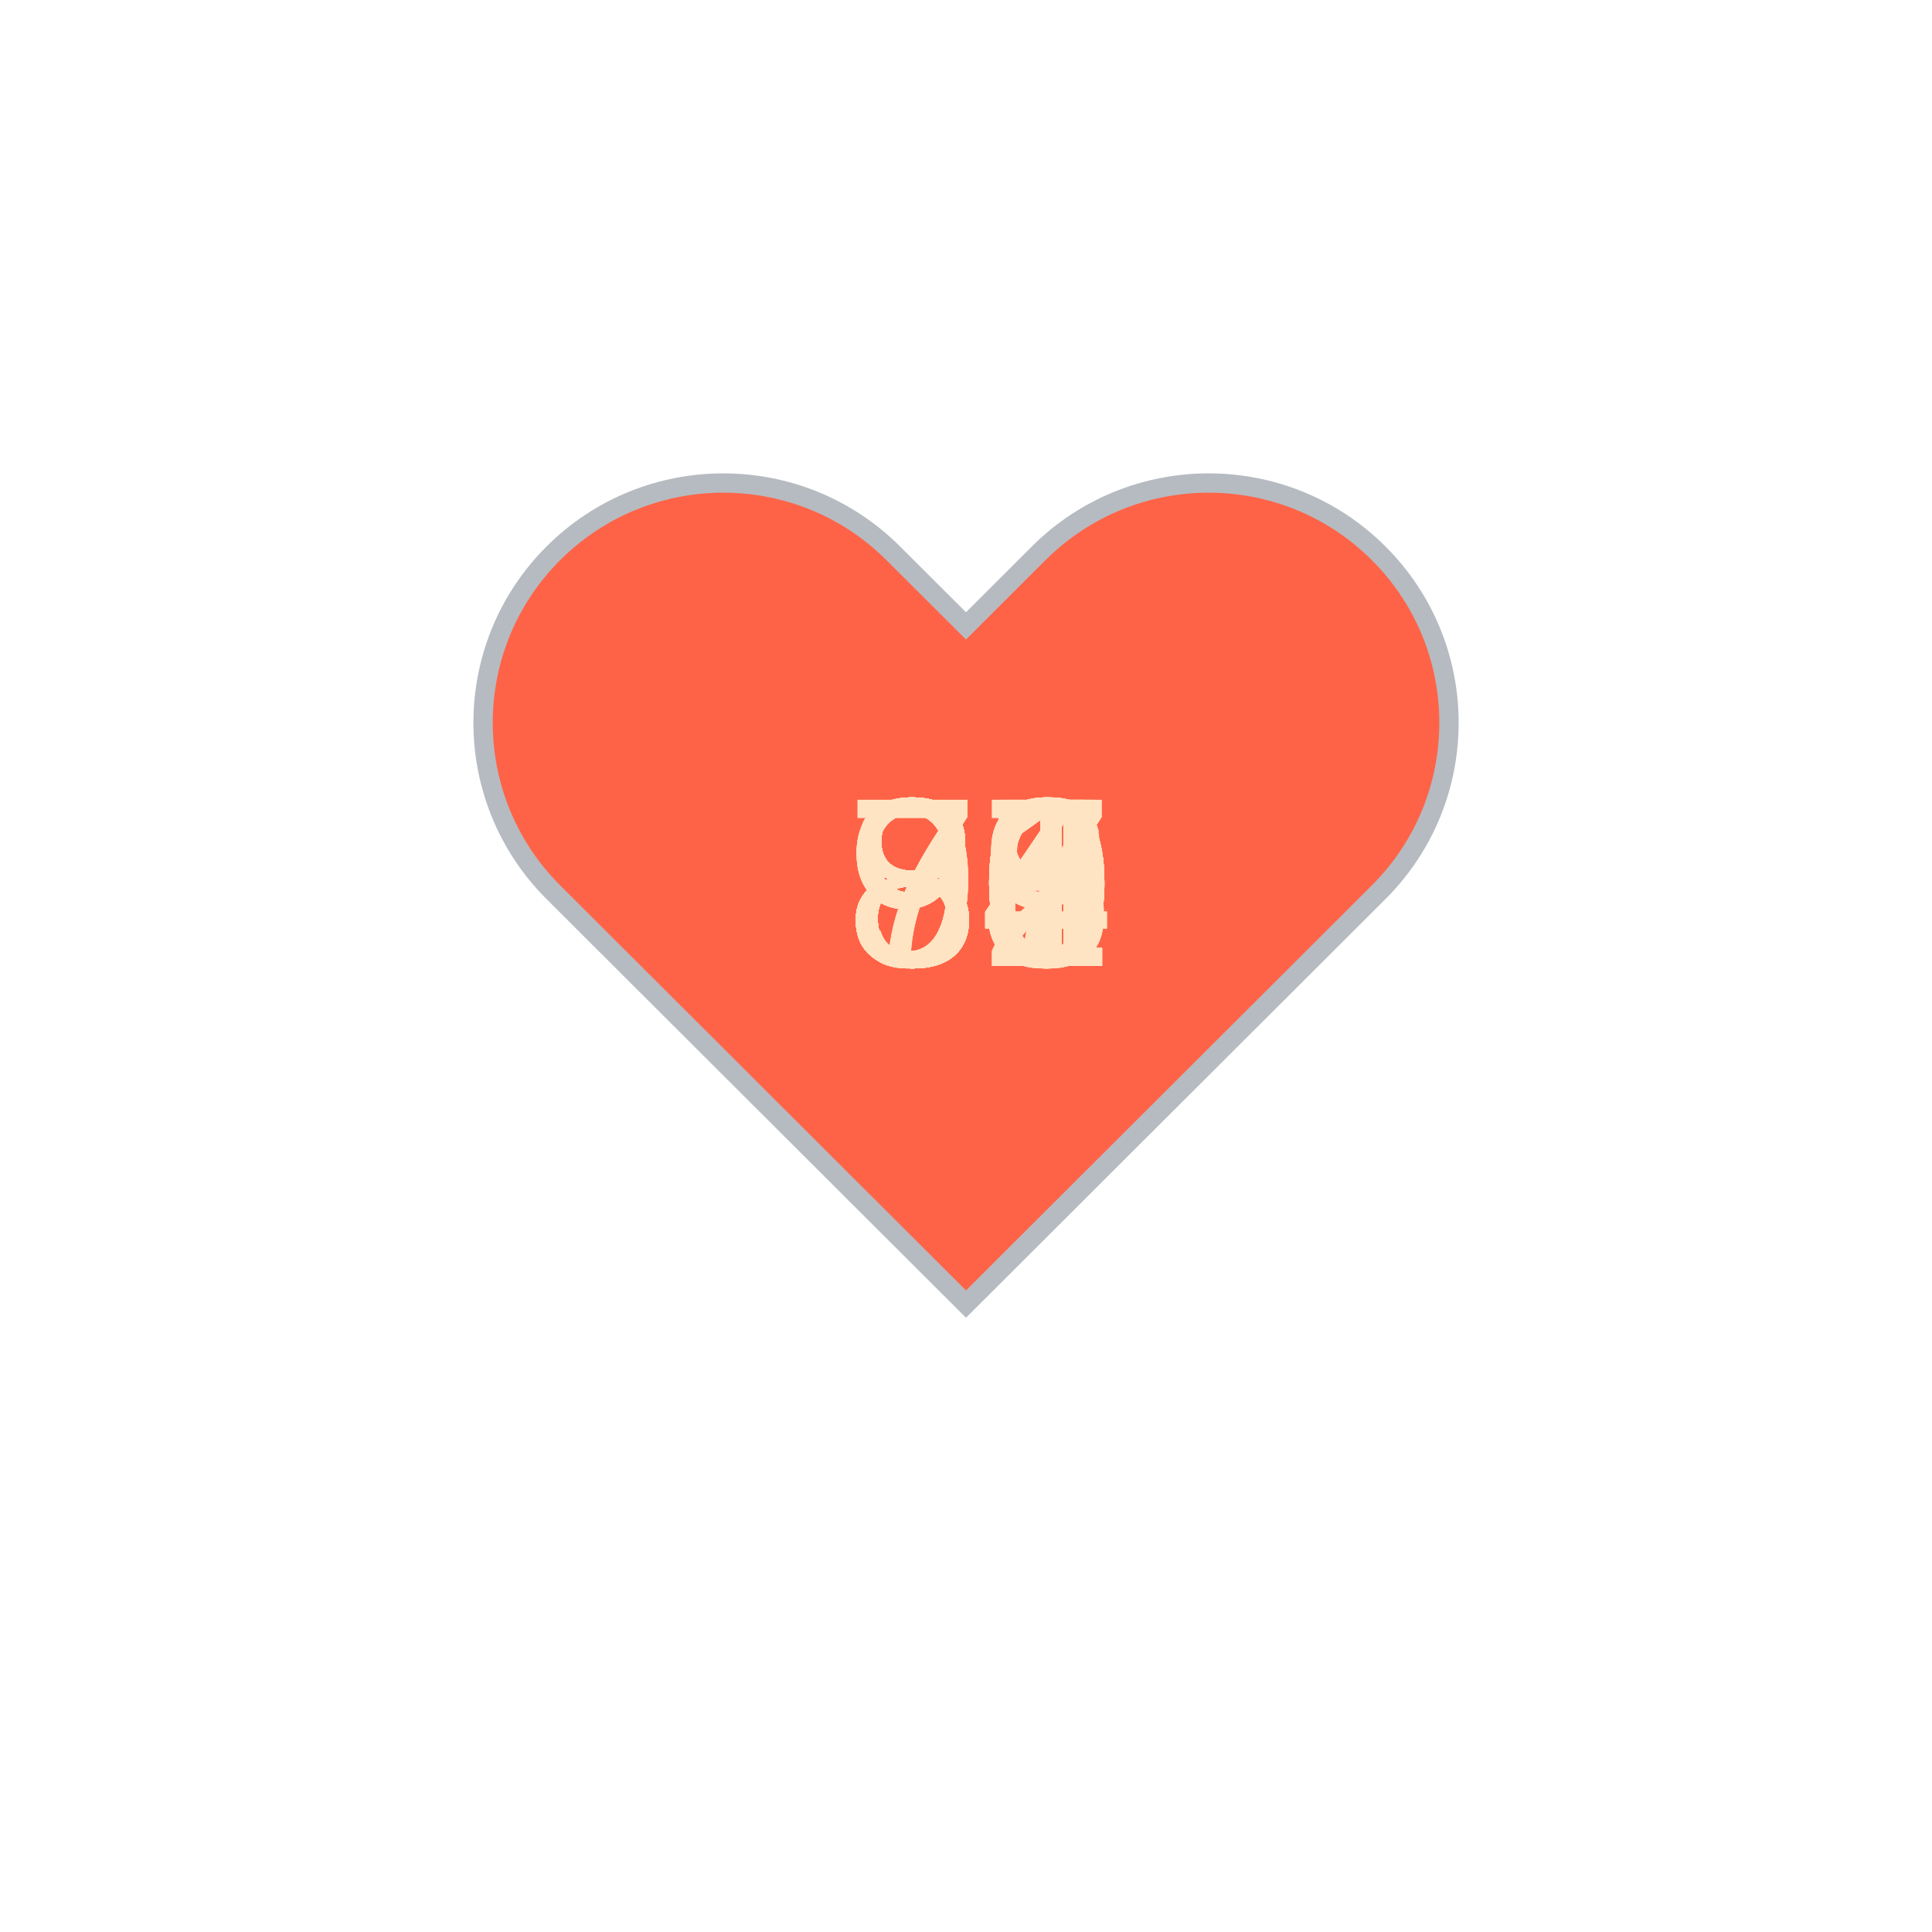
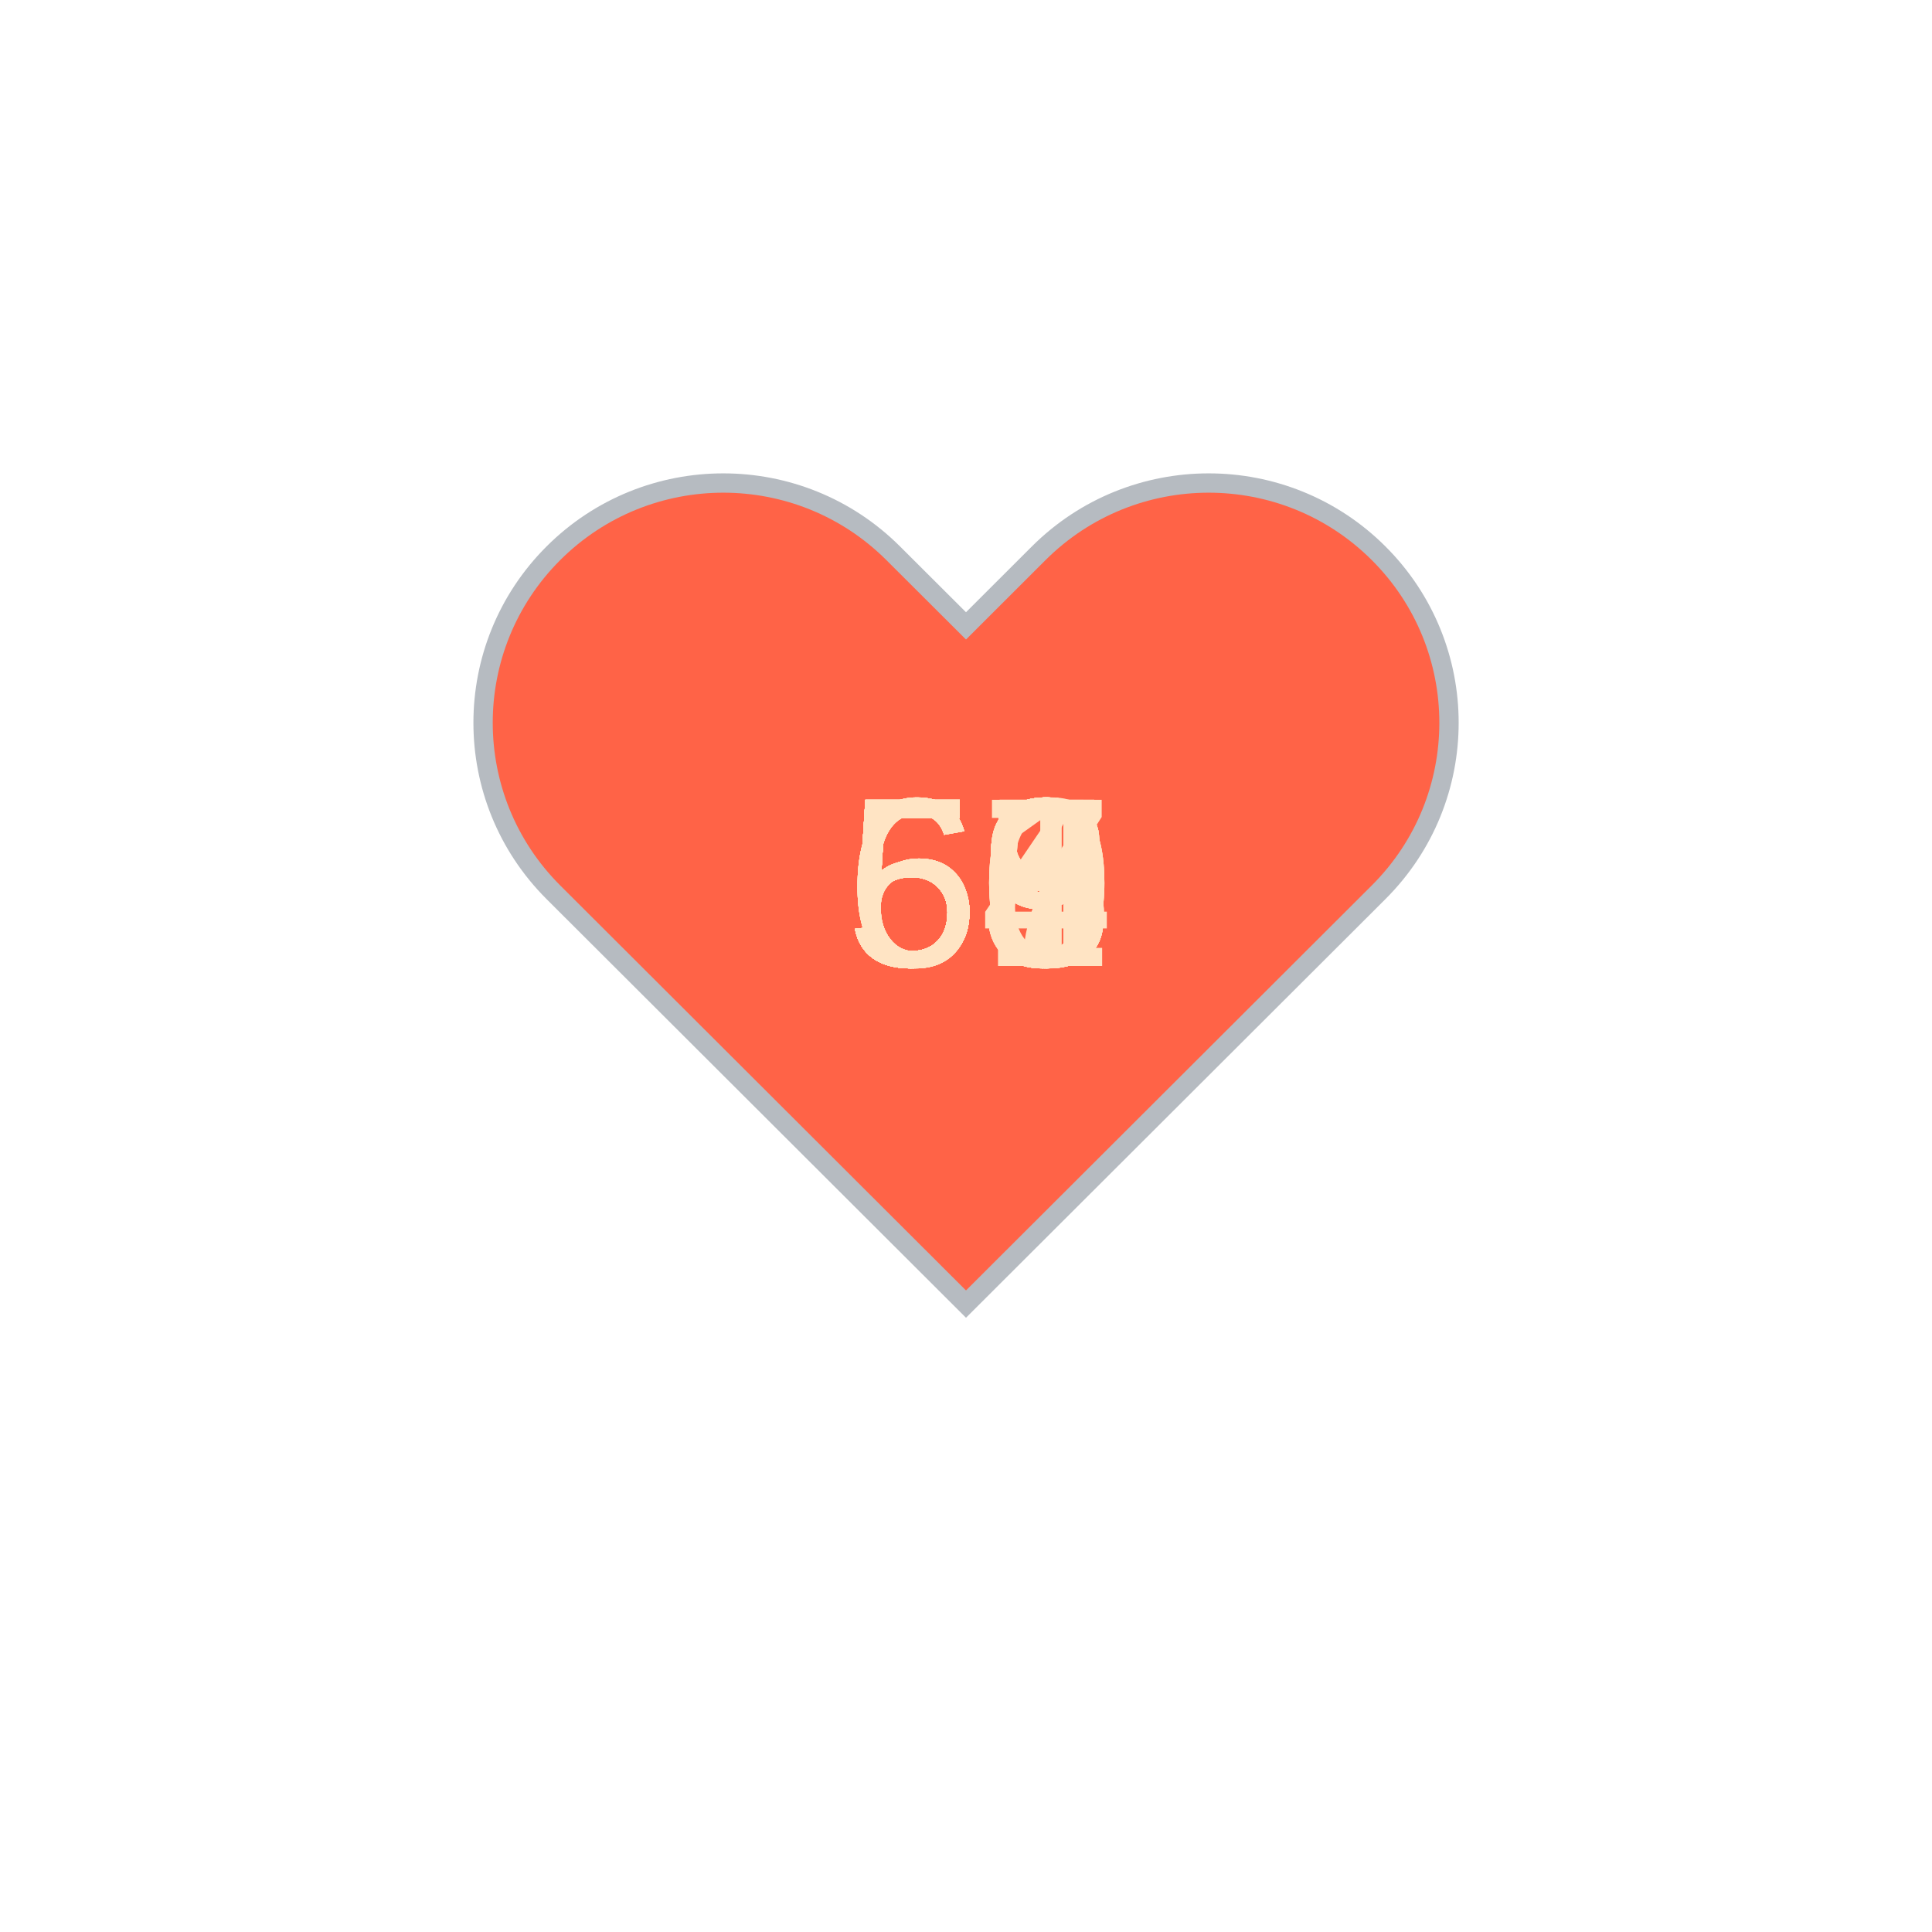
<svg xmlns="http://www.w3.org/2000/svg" baseProfile="full" height="150" version="1.1" viewBox="0,0,200,200" width="150">
  <defs />
  <g transform="translate(100 100)">
    <path d="M92.71,7.27L92.71,7.27c-9.71-9.69-25.46-9.69-35.18,0L50,14.79l-7.54-7.52C32.75-2.42,17-2.42,7.29,7.27v0 c-9.71,9.69-9.71,25.41,0,35.1L50,85l42.71-42.63C102.43,32.68,102.43,16.96,92.71,7.27z" fill="tomato" stroke="#B6BBC1" stroke-width="2" transform="translate(-50 -50)" />
    <animateTransform additive="sum" attributeName="transform" dur="1.2s" repeatCount="indefinite" type="scale" values="1; 1.5; 1.25; 1.5; 1.5; 1;" />
-     <text fill="bisque" style="font-size:25px; font-family:Arial" transform="translate(-12.5 0)">80<animate attributeName="visibility" dur="36.0s" keyTimes="0;0.03;0.07;0.1;0.13;0.17;0.2;0.23;0.27;0.3;0.33;0.37;0.4;0.43;0.47;0.5;0.53;0.57;0.6;0.63;0.67;0.7;0.73;0.77;0.8;0.83;0.87;0.9;0.93;0.97;1.0" repeatCount="indefinite" values="visible;hidden;hidden;hidden;hidden;hidden;hidden;hidden;hidden;hidden;hidden;hidden;hidden;hidden;hidden;hidden;hidden;hidden;hidden;hidden;hidden;hidden;hidden;hidden;hidden;hidden;hidden;hidden;hidden;hidden;hidden" />
+     <text fill="bisque" style="font-size:25px; font-family:Arial" transform="translate(-12.5 0)">58<animate attributeName="visibility" dur="36.0s" keyTimes="0;0.03;0.07;0.1;0.13;0.17;0.2;0.23;0.27;0.3;0.33;0.37;0.4;0.43;0.47;0.5;0.53;0.57;0.6;0.63;0.67;0.7;0.73;0.77;0.8;0.83;0.87;0.9;0.93;0.97;1.0" repeatCount="indefinite" values="visible;hidden;hidden;hidden;hidden;hidden;hidden;hidden;hidden;hidden;hidden;hidden;hidden;hidden;hidden;hidden;hidden;hidden;hidden;hidden;hidden;hidden;hidden;hidden;hidden;hidden;hidden;hidden;hidden;hidden;hidden" />
    </text>
-     <text fill="bisque" style="font-size:25px; font-family:Arial" transform="translate(-12.5 0)">86<animate attributeName="visibility" dur="36.0s" keyTimes="0;0.03;0.07;0.1;0.13;0.17;0.2;0.23;0.27;0.3;0.33;0.37;0.4;0.43;0.47;0.5;0.53;0.57;0.6;0.63;0.67;0.7;0.73;0.77;0.8;0.83;0.87;0.9;0.93;0.97;1.0" repeatCount="indefinite" values="hidden;visible;hidden;hidden;hidden;hidden;hidden;hidden;hidden;hidden;hidden;hidden;hidden;hidden;hidden;hidden;hidden;hidden;hidden;hidden;hidden;hidden;hidden;hidden;hidden;hidden;hidden;hidden;hidden;hidden;hidden" />
+     <text fill="bisque" style="font-size:25px; font-family:Arial" transform="translate(-12.5 0)">59<animate attributeName="visibility" dur="36.0s" keyTimes="0;0.03;0.07;0.1;0.13;0.17;0.2;0.23;0.27;0.3;0.33;0.37;0.4;0.43;0.47;0.5;0.53;0.57;0.6;0.63;0.67;0.7;0.73;0.77;0.8;0.83;0.87;0.9;0.93;0.97;1.0" repeatCount="indefinite" values="hidden;visible;hidden;hidden;hidden;hidden;hidden;hidden;hidden;hidden;hidden;hidden;hidden;hidden;hidden;hidden;hidden;hidden;hidden;hidden;hidden;hidden;hidden;hidden;hidden;hidden;hidden;hidden;hidden;hidden;hidden" />
    </text>
-     <text fill="bisque" style="font-size:25px; font-family:Arial" transform="translate(-12.5 0)">84<animate attributeName="visibility" dur="36.0s" keyTimes="0;0.03;0.07;0.1;0.13;0.17;0.2;0.23;0.27;0.3;0.33;0.37;0.4;0.43;0.47;0.5;0.53;0.57;0.6;0.63;0.67;0.7;0.73;0.77;0.8;0.83;0.87;0.9;0.93;0.97;1.0" repeatCount="indefinite" values="hidden;hidden;visible;hidden;hidden;hidden;hidden;hidden;hidden;hidden;hidden;hidden;hidden;hidden;hidden;hidden;hidden;hidden;hidden;hidden;hidden;hidden;hidden;hidden;hidden;hidden;hidden;hidden;hidden;hidden;hidden" />
+     <text fill="bisque" style="font-size:25px; font-family:Arial" transform="translate(-12.5 0)">59<animate attributeName="visibility" dur="36.0s" keyTimes="0;0.03;0.07;0.1;0.13;0.17;0.2;0.23;0.27;0.3;0.33;0.37;0.4;0.43;0.47;0.5;0.53;0.57;0.6;0.63;0.67;0.7;0.73;0.77;0.8;0.83;0.87;0.9;0.93;0.97;1.0" repeatCount="indefinite" values="hidden;hidden;visible;hidden;hidden;hidden;hidden;hidden;hidden;hidden;hidden;hidden;hidden;hidden;hidden;hidden;hidden;hidden;hidden;hidden;hidden;hidden;hidden;hidden;hidden;hidden;hidden;hidden;hidden;hidden;hidden" />
    </text>
-     <text fill="bisque" style="font-size:25px; font-family:Arial" transform="translate(-12.5 0)">79<animate attributeName="visibility" dur="36.0s" keyTimes="0;0.03;0.07;0.1;0.13;0.17;0.2;0.23;0.27;0.3;0.33;0.37;0.4;0.43;0.47;0.5;0.53;0.57;0.6;0.63;0.67;0.7;0.73;0.77;0.8;0.83;0.87;0.9;0.93;0.97;1.0" repeatCount="indefinite" values="hidden;hidden;hidden;visible;hidden;hidden;hidden;hidden;hidden;hidden;hidden;hidden;hidden;hidden;hidden;hidden;hidden;hidden;hidden;hidden;hidden;hidden;hidden;hidden;hidden;hidden;hidden;hidden;hidden;hidden;hidden" />
+     <text fill="bisque" style="font-size:25px; font-family:Arial" transform="translate(-12.5 0)">60<animate attributeName="visibility" dur="36.0s" keyTimes="0;0.03;0.07;0.1;0.13;0.17;0.2;0.23;0.27;0.3;0.33;0.37;0.4;0.43;0.47;0.5;0.53;0.57;0.6;0.63;0.67;0.7;0.73;0.77;0.8;0.83;0.87;0.9;0.93;0.97;1.0" repeatCount="indefinite" values="hidden;hidden;hidden;visible;hidden;hidden;hidden;hidden;hidden;hidden;hidden;hidden;hidden;hidden;hidden;hidden;hidden;hidden;hidden;hidden;hidden;hidden;hidden;hidden;hidden;hidden;hidden;hidden;hidden;hidden;hidden" />
    </text>
-     <text fill="bisque" style="font-size:25px; font-family:Arial" transform="translate(-12.5 0)">83<animate attributeName="visibility" dur="36.0s" keyTimes="0;0.03;0.07;0.1;0.13;0.17;0.2;0.23;0.27;0.3;0.33;0.37;0.4;0.43;0.47;0.5;0.53;0.57;0.6;0.63;0.67;0.7;0.73;0.77;0.8;0.83;0.87;0.9;0.93;0.97;1.0" repeatCount="indefinite" values="hidden;hidden;hidden;hidden;visible;hidden;hidden;hidden;hidden;hidden;hidden;hidden;hidden;hidden;hidden;hidden;hidden;hidden;hidden;hidden;hidden;hidden;hidden;hidden;hidden;hidden;hidden;hidden;hidden;hidden;hidden" />
+     <text fill="bisque" style="font-size:25px; font-family:Arial" transform="translate(-12.5 0)">61<animate attributeName="visibility" dur="36.0s" keyTimes="0;0.03;0.07;0.1;0.13;0.17;0.2;0.23;0.27;0.3;0.33;0.37;0.4;0.43;0.47;0.5;0.53;0.57;0.6;0.63;0.67;0.7;0.73;0.77;0.8;0.83;0.87;0.9;0.93;0.97;1.0" repeatCount="indefinite" values="hidden;hidden;hidden;hidden;visible;hidden;hidden;hidden;hidden;hidden;hidden;hidden;hidden;hidden;hidden;hidden;hidden;hidden;hidden;hidden;hidden;hidden;hidden;hidden;hidden;hidden;hidden;hidden;hidden;hidden;hidden" />
    </text>
-     <text fill="bisque" style="font-size:25px; font-family:Arial" transform="translate(-12.5 0)">87<animate attributeName="visibility" dur="36.0s" keyTimes="0;0.03;0.07;0.1;0.13;0.17;0.2;0.23;0.27;0.3;0.33;0.37;0.4;0.43;0.47;0.5;0.53;0.57;0.6;0.63;0.67;0.7;0.73;0.77;0.8;0.83;0.87;0.9;0.93;0.97;1.0" repeatCount="indefinite" values="hidden;hidden;hidden;hidden;hidden;visible;hidden;hidden;hidden;hidden;hidden;hidden;hidden;hidden;hidden;hidden;hidden;hidden;hidden;hidden;hidden;hidden;hidden;hidden;hidden;hidden;hidden;hidden;hidden;hidden;hidden" />
+     <text fill="bisque" style="font-size:25px; font-family:Arial" transform="translate(-12.5 0)">59<animate attributeName="visibility" dur="36.0s" keyTimes="0;0.03;0.07;0.1;0.13;0.17;0.2;0.23;0.27;0.3;0.33;0.37;0.4;0.43;0.47;0.5;0.53;0.57;0.6;0.63;0.67;0.7;0.73;0.77;0.8;0.83;0.87;0.9;0.93;0.97;1.0" repeatCount="indefinite" values="hidden;hidden;hidden;hidden;hidden;visible;hidden;hidden;hidden;hidden;hidden;hidden;hidden;hidden;hidden;hidden;hidden;hidden;hidden;hidden;hidden;hidden;hidden;hidden;hidden;hidden;hidden;hidden;hidden;hidden;hidden" />
    </text>
-     <text fill="bisque" style="font-size:25px; font-family:Arial" transform="translate(-12.5 0)">83<animate attributeName="visibility" dur="36.0s" keyTimes="0;0.03;0.07;0.1;0.13;0.17;0.2;0.23;0.27;0.3;0.33;0.37;0.4;0.43;0.47;0.5;0.53;0.57;0.6;0.63;0.67;0.7;0.73;0.77;0.8;0.83;0.87;0.9;0.93;0.97;1.0" repeatCount="indefinite" values="hidden;hidden;hidden;hidden;hidden;hidden;visible;hidden;hidden;hidden;hidden;hidden;hidden;hidden;hidden;hidden;hidden;hidden;hidden;hidden;hidden;hidden;hidden;hidden;hidden;hidden;hidden;hidden;hidden;hidden;hidden" />
+     <text fill="bisque" style="font-size:25px; font-family:Arial" transform="translate(-12.5 0)">63<animate attributeName="visibility" dur="36.0s" keyTimes="0;0.03;0.07;0.1;0.13;0.17;0.2;0.23;0.27;0.3;0.33;0.37;0.4;0.43;0.47;0.5;0.53;0.57;0.6;0.63;0.67;0.7;0.73;0.77;0.8;0.83;0.87;0.9;0.93;0.97;1.0" repeatCount="indefinite" values="hidden;hidden;hidden;hidden;hidden;hidden;visible;hidden;hidden;hidden;hidden;hidden;hidden;hidden;hidden;hidden;hidden;hidden;hidden;hidden;hidden;hidden;hidden;hidden;hidden;hidden;hidden;hidden;hidden;hidden;hidden" />
    </text>
-     <text fill="bisque" style="font-size:25px; font-family:Arial" transform="translate(-12.5 0)">90<animate attributeName="visibility" dur="36.0s" keyTimes="0;0.03;0.07;0.1;0.13;0.17;0.2;0.23;0.27;0.3;0.33;0.37;0.4;0.43;0.47;0.5;0.53;0.57;0.6;0.63;0.67;0.7;0.73;0.77;0.8;0.83;0.87;0.9;0.93;0.97;1.0" repeatCount="indefinite" values="hidden;hidden;hidden;hidden;hidden;hidden;hidden;visible;hidden;hidden;hidden;hidden;hidden;hidden;hidden;hidden;hidden;hidden;hidden;hidden;hidden;hidden;hidden;hidden;hidden;hidden;hidden;hidden;hidden;hidden;hidden" />
+     <text fill="bisque" style="font-size:25px; font-family:Arial" transform="translate(-12.5 0)">59<animate attributeName="visibility" dur="36.0s" keyTimes="0;0.03;0.07;0.1;0.13;0.17;0.2;0.23;0.27;0.3;0.33;0.37;0.4;0.43;0.47;0.5;0.53;0.57;0.6;0.63;0.67;0.7;0.73;0.77;0.8;0.83;0.87;0.9;0.93;0.97;1.0" repeatCount="indefinite" values="hidden;hidden;hidden;hidden;hidden;hidden;hidden;visible;hidden;hidden;hidden;hidden;hidden;hidden;hidden;hidden;hidden;hidden;hidden;hidden;hidden;hidden;hidden;hidden;hidden;hidden;hidden;hidden;hidden;hidden;hidden" />
    </text>
-     <text fill="bisque" style="font-size:25px; font-family:Arial" transform="translate(-12.5 0)">84<animate attributeName="visibility" dur="36.0s" keyTimes="0;0.03;0.07;0.1;0.13;0.17;0.2;0.23;0.27;0.3;0.33;0.37;0.4;0.43;0.47;0.5;0.53;0.57;0.6;0.63;0.67;0.7;0.73;0.77;0.8;0.83;0.87;0.9;0.93;0.97;1.0" repeatCount="indefinite" values="hidden;hidden;hidden;hidden;hidden;hidden;hidden;hidden;visible;hidden;hidden;hidden;hidden;hidden;hidden;hidden;hidden;hidden;hidden;hidden;hidden;hidden;hidden;hidden;hidden;hidden;hidden;hidden;hidden;hidden;hidden" />
+     <text fill="bisque" style="font-size:25px; font-family:Arial" transform="translate(-12.5 0)">59<animate attributeName="visibility" dur="36.0s" keyTimes="0;0.03;0.07;0.1;0.13;0.17;0.2;0.23;0.27;0.3;0.33;0.37;0.4;0.43;0.47;0.5;0.53;0.57;0.6;0.63;0.67;0.7;0.73;0.77;0.8;0.83;0.87;0.9;0.93;0.97;1.0" repeatCount="indefinite" values="hidden;hidden;hidden;hidden;hidden;hidden;hidden;hidden;visible;hidden;hidden;hidden;hidden;hidden;hidden;hidden;hidden;hidden;hidden;hidden;hidden;hidden;hidden;hidden;hidden;hidden;hidden;hidden;hidden;hidden;hidden" />
    </text>
-     <text fill="bisque" style="font-size:25px; font-family:Arial" transform="translate(-12.5 0)">84<animate attributeName="visibility" dur="36.0s" keyTimes="0;0.03;0.07;0.1;0.13;0.17;0.2;0.23;0.27;0.3;0.33;0.37;0.4;0.43;0.47;0.5;0.53;0.57;0.6;0.63;0.67;0.7;0.73;0.77;0.8;0.83;0.87;0.9;0.93;0.97;1.0" repeatCount="indefinite" values="hidden;hidden;hidden;hidden;hidden;hidden;hidden;hidden;hidden;visible;hidden;hidden;hidden;hidden;hidden;hidden;hidden;hidden;hidden;hidden;hidden;hidden;hidden;hidden;hidden;hidden;hidden;hidden;hidden;hidden;hidden" />
+     <text fill="bisque" style="font-size:25px; font-family:Arial" transform="translate(-12.5 0)">53<animate attributeName="visibility" dur="36.0s" keyTimes="0;0.03;0.07;0.1;0.13;0.17;0.2;0.23;0.27;0.3;0.33;0.37;0.4;0.43;0.47;0.5;0.53;0.57;0.6;0.63;0.67;0.7;0.73;0.77;0.8;0.83;0.87;0.9;0.93;0.97;1.0" repeatCount="indefinite" values="hidden;hidden;hidden;hidden;hidden;hidden;hidden;hidden;hidden;visible;hidden;hidden;hidden;hidden;hidden;hidden;hidden;hidden;hidden;hidden;hidden;hidden;hidden;hidden;hidden;hidden;hidden;hidden;hidden;hidden;hidden" />
    </text>
-     <text fill="bisque" style="font-size:25px; font-family:Arial" transform="translate(-12.5 0)">90<animate attributeName="visibility" dur="36.0s" keyTimes="0;0.03;0.07;0.1;0.13;0.17;0.2;0.23;0.27;0.3;0.33;0.37;0.4;0.43;0.47;0.5;0.53;0.57;0.6;0.63;0.67;0.7;0.73;0.77;0.8;0.83;0.87;0.9;0.93;0.97;1.0" repeatCount="indefinite" values="hidden;hidden;hidden;hidden;hidden;hidden;hidden;hidden;hidden;hidden;visible;hidden;hidden;hidden;hidden;hidden;hidden;hidden;hidden;hidden;hidden;hidden;hidden;hidden;hidden;hidden;hidden;hidden;hidden;hidden;hidden" />
+     <text fill="bisque" style="font-size:25px; font-family:Arial" transform="translate(-12.5 0)">53<animate attributeName="visibility" dur="36.0s" keyTimes="0;0.03;0.07;0.1;0.13;0.17;0.2;0.23;0.27;0.3;0.33;0.37;0.4;0.43;0.47;0.5;0.53;0.57;0.6;0.63;0.67;0.7;0.73;0.77;0.8;0.83;0.87;0.9;0.93;0.97;1.0" repeatCount="indefinite" values="hidden;hidden;hidden;hidden;hidden;hidden;hidden;hidden;hidden;hidden;visible;hidden;hidden;hidden;hidden;hidden;hidden;hidden;hidden;hidden;hidden;hidden;hidden;hidden;hidden;hidden;hidden;hidden;hidden;hidden;hidden" />
    </text>
-     <text fill="bisque" style="font-size:25px; font-family:Arial" transform="translate(-12.5 0)">89<animate attributeName="visibility" dur="36.0s" keyTimes="0;0.03;0.07;0.1;0.13;0.17;0.2;0.23;0.27;0.3;0.33;0.37;0.4;0.43;0.47;0.5;0.53;0.57;0.6;0.63;0.67;0.7;0.73;0.77;0.8;0.83;0.87;0.9;0.93;0.97;1.0" repeatCount="indefinite" values="hidden;hidden;hidden;hidden;hidden;hidden;hidden;hidden;hidden;hidden;hidden;visible;hidden;hidden;hidden;hidden;hidden;hidden;hidden;hidden;hidden;hidden;hidden;hidden;hidden;hidden;hidden;hidden;hidden;hidden;hidden" />
+     <text fill="bisque" style="font-size:25px; font-family:Arial" transform="translate(-12.5 0)">55<animate attributeName="visibility" dur="36.0s" keyTimes="0;0.03;0.07;0.1;0.13;0.17;0.2;0.23;0.27;0.3;0.33;0.37;0.4;0.43;0.47;0.5;0.53;0.57;0.6;0.63;0.67;0.7;0.73;0.77;0.8;0.83;0.87;0.9;0.93;0.97;1.0" repeatCount="indefinite" values="hidden;hidden;hidden;hidden;hidden;hidden;hidden;hidden;hidden;hidden;hidden;visible;hidden;hidden;hidden;hidden;hidden;hidden;hidden;hidden;hidden;hidden;hidden;hidden;hidden;hidden;hidden;hidden;hidden;hidden;hidden" />
    </text>
-     <text fill="bisque" style="font-size:25px; font-family:Arial" transform="translate(-12.5 0)">88<animate attributeName="visibility" dur="36.0s" keyTimes="0;0.03;0.07;0.1;0.13;0.17;0.2;0.23;0.27;0.3;0.33;0.37;0.4;0.43;0.47;0.5;0.53;0.57;0.6;0.63;0.67;0.7;0.73;0.77;0.8;0.83;0.87;0.9;0.93;0.97;1.0" repeatCount="indefinite" values="hidden;hidden;hidden;hidden;hidden;hidden;hidden;hidden;hidden;hidden;hidden;hidden;visible;hidden;hidden;hidden;hidden;hidden;hidden;hidden;hidden;hidden;hidden;hidden;hidden;hidden;hidden;hidden;hidden;hidden;hidden" />
+     <text fill="bisque" style="font-size:25px; font-family:Arial" transform="translate(-12.5 0)">53<animate attributeName="visibility" dur="36.0s" keyTimes="0;0.03;0.07;0.1;0.13;0.17;0.2;0.23;0.27;0.3;0.33;0.37;0.4;0.43;0.47;0.5;0.53;0.57;0.6;0.63;0.67;0.7;0.73;0.77;0.8;0.83;0.87;0.9;0.93;0.97;1.0" repeatCount="indefinite" values="hidden;hidden;hidden;hidden;hidden;hidden;hidden;hidden;hidden;hidden;hidden;hidden;visible;hidden;hidden;hidden;hidden;hidden;hidden;hidden;hidden;hidden;hidden;hidden;hidden;hidden;hidden;hidden;hidden;hidden;hidden" />
    </text>
-     <text fill="bisque" style="font-size:25px; font-family:Arial" transform="translate(-12.5 0)">85<animate attributeName="visibility" dur="36.0s" keyTimes="0;0.03;0.07;0.1;0.13;0.17;0.2;0.23;0.27;0.3;0.33;0.37;0.4;0.43;0.47;0.5;0.53;0.57;0.6;0.63;0.67;0.7;0.73;0.77;0.8;0.83;0.87;0.9;0.93;0.97;1.0" repeatCount="indefinite" values="hidden;hidden;hidden;hidden;hidden;hidden;hidden;hidden;hidden;hidden;hidden;hidden;hidden;visible;hidden;hidden;hidden;hidden;hidden;hidden;hidden;hidden;hidden;hidden;hidden;hidden;hidden;hidden;hidden;hidden;hidden" />
+     <text fill="bisque" style="font-size:25px; font-family:Arial" transform="translate(-12.5 0)">55<animate attributeName="visibility" dur="36.0s" keyTimes="0;0.03;0.07;0.1;0.13;0.17;0.2;0.23;0.27;0.3;0.33;0.37;0.4;0.43;0.47;0.5;0.53;0.57;0.6;0.63;0.67;0.7;0.73;0.77;0.8;0.83;0.87;0.9;0.93;0.97;1.0" repeatCount="indefinite" values="hidden;hidden;hidden;hidden;hidden;hidden;hidden;hidden;hidden;hidden;hidden;hidden;hidden;visible;hidden;hidden;hidden;hidden;hidden;hidden;hidden;hidden;hidden;hidden;hidden;hidden;hidden;hidden;hidden;hidden;hidden" />
    </text>
-     <text fill="bisque" style="font-size:25px; font-family:Arial" transform="translate(-12.5 0)">82<animate attributeName="visibility" dur="36.0s" keyTimes="0;0.03;0.07;0.1;0.13;0.17;0.2;0.23;0.27;0.3;0.33;0.37;0.4;0.43;0.47;0.5;0.53;0.57;0.6;0.63;0.67;0.7;0.73;0.77;0.8;0.83;0.87;0.9;0.93;0.97;1.0" repeatCount="indefinite" values="hidden;hidden;hidden;hidden;hidden;hidden;hidden;hidden;hidden;hidden;hidden;hidden;hidden;hidden;visible;hidden;hidden;hidden;hidden;hidden;hidden;hidden;hidden;hidden;hidden;hidden;hidden;hidden;hidden;hidden;hidden" />
+     <text fill="bisque" style="font-size:25px; font-family:Arial" transform="translate(-12.5 0)">55<animate attributeName="visibility" dur="36.0s" keyTimes="0;0.03;0.07;0.1;0.13;0.17;0.2;0.23;0.27;0.3;0.33;0.37;0.4;0.43;0.47;0.5;0.53;0.57;0.6;0.63;0.67;0.7;0.73;0.77;0.8;0.83;0.87;0.9;0.93;0.97;1.0" repeatCount="indefinite" values="hidden;hidden;hidden;hidden;hidden;hidden;hidden;hidden;hidden;hidden;hidden;hidden;hidden;hidden;visible;hidden;hidden;hidden;hidden;hidden;hidden;hidden;hidden;hidden;hidden;hidden;hidden;hidden;hidden;hidden;hidden" />
    </text>
-     <text fill="bisque" style="font-size:25px; font-family:Arial" transform="translate(-12.5 0)">86<animate attributeName="visibility" dur="36.0s" keyTimes="0;0.03;0.07;0.1;0.13;0.17;0.2;0.23;0.27;0.3;0.33;0.37;0.4;0.43;0.47;0.5;0.53;0.57;0.6;0.63;0.67;0.7;0.73;0.77;0.8;0.83;0.87;0.9;0.93;0.97;1.0" repeatCount="indefinite" values="hidden;hidden;hidden;hidden;hidden;hidden;hidden;hidden;hidden;hidden;hidden;hidden;hidden;hidden;hidden;visible;hidden;hidden;hidden;hidden;hidden;hidden;hidden;hidden;hidden;hidden;hidden;hidden;hidden;hidden;hidden" />
+     <text fill="bisque" style="font-size:25px; font-family:Arial" transform="translate(-12.5 0)">58<animate attributeName="visibility" dur="36.0s" keyTimes="0;0.03;0.07;0.1;0.13;0.17;0.2;0.23;0.27;0.3;0.33;0.37;0.4;0.43;0.47;0.5;0.53;0.57;0.6;0.63;0.67;0.7;0.73;0.77;0.8;0.83;0.87;0.9;0.93;0.97;1.0" repeatCount="indefinite" values="hidden;hidden;hidden;hidden;hidden;hidden;hidden;hidden;hidden;hidden;hidden;hidden;hidden;hidden;hidden;visible;hidden;hidden;hidden;hidden;hidden;hidden;hidden;hidden;hidden;hidden;hidden;hidden;hidden;hidden;hidden" />
    </text>
-     <text fill="bisque" style="font-size:25px; font-family:Arial" transform="translate(-12.5 0)">84<animate attributeName="visibility" dur="36.0s" keyTimes="0;0.03;0.07;0.1;0.13;0.17;0.2;0.23;0.27;0.3;0.33;0.37;0.4;0.43;0.47;0.5;0.53;0.57;0.6;0.63;0.67;0.7;0.73;0.77;0.8;0.83;0.87;0.9;0.93;0.97;1.0" repeatCount="indefinite" values="hidden;hidden;hidden;hidden;hidden;hidden;hidden;hidden;hidden;hidden;hidden;hidden;hidden;hidden;hidden;hidden;visible;hidden;hidden;hidden;hidden;hidden;hidden;hidden;hidden;hidden;hidden;hidden;hidden;hidden;hidden" />
+     <text fill="bisque" style="font-size:25px; font-family:Arial" transform="translate(-12.5 0)">59<animate attributeName="visibility" dur="36.0s" keyTimes="0;0.03;0.07;0.1;0.13;0.17;0.2;0.23;0.27;0.3;0.33;0.37;0.4;0.43;0.47;0.5;0.53;0.57;0.6;0.63;0.67;0.7;0.73;0.77;0.8;0.83;0.87;0.9;0.93;0.97;1.0" repeatCount="indefinite" values="hidden;hidden;hidden;hidden;hidden;hidden;hidden;hidden;hidden;hidden;hidden;hidden;hidden;hidden;hidden;hidden;visible;hidden;hidden;hidden;hidden;hidden;hidden;hidden;hidden;hidden;hidden;hidden;hidden;hidden;hidden" />
    </text>
-     <text fill="bisque" style="font-size:25px; font-family:Arial" transform="translate(-12.5 0)">86<animate attributeName="visibility" dur="36.0s" keyTimes="0;0.03;0.07;0.1;0.13;0.17;0.2;0.23;0.27;0.3;0.33;0.37;0.4;0.43;0.47;0.5;0.53;0.57;0.6;0.63;0.67;0.7;0.73;0.77;0.8;0.83;0.87;0.9;0.93;0.97;1.0" repeatCount="indefinite" values="hidden;hidden;hidden;hidden;hidden;hidden;hidden;hidden;hidden;hidden;hidden;hidden;hidden;hidden;hidden;hidden;hidden;visible;hidden;hidden;hidden;hidden;hidden;hidden;hidden;hidden;hidden;hidden;hidden;hidden;hidden" />
+     <text fill="bisque" style="font-size:25px; font-family:Arial" transform="translate(-12.5 0)">55<animate attributeName="visibility" dur="36.0s" keyTimes="0;0.03;0.07;0.1;0.13;0.17;0.2;0.23;0.27;0.3;0.33;0.37;0.4;0.43;0.47;0.5;0.53;0.57;0.6;0.63;0.67;0.7;0.73;0.77;0.8;0.83;0.87;0.9;0.93;0.97;1.0" repeatCount="indefinite" values="hidden;hidden;hidden;hidden;hidden;hidden;hidden;hidden;hidden;hidden;hidden;hidden;hidden;hidden;hidden;hidden;hidden;visible;hidden;hidden;hidden;hidden;hidden;hidden;hidden;hidden;hidden;hidden;hidden;hidden;hidden" />
    </text>
-     <text fill="bisque" style="font-size:25px; font-family:Arial" transform="translate(-12.5 0)">91<animate attributeName="visibility" dur="36.0s" keyTimes="0;0.03;0.07;0.1;0.13;0.17;0.2;0.23;0.27;0.3;0.33;0.37;0.4;0.43;0.47;0.5;0.53;0.57;0.6;0.63;0.67;0.7;0.73;0.77;0.8;0.83;0.87;0.9;0.93;0.97;1.0" repeatCount="indefinite" values="hidden;hidden;hidden;hidden;hidden;hidden;hidden;hidden;hidden;hidden;hidden;hidden;hidden;hidden;hidden;hidden;hidden;hidden;visible;hidden;hidden;hidden;hidden;hidden;hidden;hidden;hidden;hidden;hidden;hidden;hidden" />
+     <text fill="bisque" style="font-size:25px; font-family:Arial" transform="translate(-12.5 0)">54<animate attributeName="visibility" dur="36.0s" keyTimes="0;0.03;0.07;0.1;0.13;0.17;0.2;0.23;0.27;0.3;0.33;0.37;0.4;0.43;0.47;0.5;0.53;0.57;0.6;0.63;0.67;0.7;0.73;0.77;0.8;0.83;0.87;0.9;0.93;0.97;1.0" repeatCount="indefinite" values="hidden;hidden;hidden;hidden;hidden;hidden;hidden;hidden;hidden;hidden;hidden;hidden;hidden;hidden;hidden;hidden;hidden;hidden;visible;hidden;hidden;hidden;hidden;hidden;hidden;hidden;hidden;hidden;hidden;hidden;hidden" />
    </text>
-     <text fill="bisque" style="font-size:25px; font-family:Arial" transform="translate(-12.5 0)">81<animate attributeName="visibility" dur="36.0s" keyTimes="0;0.03;0.07;0.1;0.13;0.17;0.2;0.23;0.27;0.3;0.33;0.37;0.4;0.43;0.47;0.5;0.53;0.57;0.6;0.63;0.67;0.7;0.73;0.77;0.8;0.83;0.87;0.9;0.93;0.97;1.0" repeatCount="indefinite" values="hidden;hidden;hidden;hidden;hidden;hidden;hidden;hidden;hidden;hidden;hidden;hidden;hidden;hidden;hidden;hidden;hidden;hidden;hidden;visible;hidden;hidden;hidden;hidden;hidden;hidden;hidden;hidden;hidden;hidden;hidden" />
+     <text fill="bisque" style="font-size:25px; font-family:Arial" transform="translate(-12.5 0)">56<animate attributeName="visibility" dur="36.0s" keyTimes="0;0.03;0.07;0.1;0.13;0.17;0.2;0.23;0.27;0.3;0.33;0.37;0.4;0.43;0.47;0.5;0.53;0.57;0.6;0.63;0.67;0.7;0.73;0.77;0.8;0.83;0.87;0.9;0.93;0.97;1.0" repeatCount="indefinite" values="hidden;hidden;hidden;hidden;hidden;hidden;hidden;hidden;hidden;hidden;hidden;hidden;hidden;hidden;hidden;hidden;hidden;hidden;hidden;visible;hidden;hidden;hidden;hidden;hidden;hidden;hidden;hidden;hidden;hidden;hidden" />
    </text>
-     <text fill="bisque" style="font-size:25px; font-family:Arial" transform="translate(-12.5 0)">77<animate attributeName="visibility" dur="36.0s" keyTimes="0;0.03;0.07;0.1;0.13;0.17;0.2;0.23;0.27;0.3;0.33;0.37;0.4;0.43;0.47;0.5;0.53;0.57;0.6;0.63;0.67;0.7;0.73;0.77;0.8;0.83;0.87;0.9;0.93;0.97;1.0" repeatCount="indefinite" values="hidden;hidden;hidden;hidden;hidden;hidden;hidden;hidden;hidden;hidden;hidden;hidden;hidden;hidden;hidden;hidden;hidden;hidden;hidden;hidden;visible;hidden;hidden;hidden;hidden;hidden;hidden;hidden;hidden;hidden;hidden" />
+     <text fill="bisque" style="font-size:25px; font-family:Arial" transform="translate(-12.5 0)">58<animate attributeName="visibility" dur="36.0s" keyTimes="0;0.03;0.07;0.1;0.13;0.17;0.2;0.23;0.27;0.3;0.33;0.37;0.4;0.43;0.47;0.5;0.53;0.57;0.6;0.63;0.67;0.7;0.73;0.77;0.8;0.83;0.87;0.9;0.93;0.97;1.0" repeatCount="indefinite" values="hidden;hidden;hidden;hidden;hidden;hidden;hidden;hidden;hidden;hidden;hidden;hidden;hidden;hidden;hidden;hidden;hidden;hidden;hidden;hidden;visible;hidden;hidden;hidden;hidden;hidden;hidden;hidden;hidden;hidden;hidden" />
    </text>
-     <text fill="bisque" style="font-size:25px; font-family:Arial" transform="translate(-12.5 0)">95<animate attributeName="visibility" dur="36.0s" keyTimes="0;0.03;0.07;0.1;0.13;0.17;0.2;0.23;0.27;0.3;0.33;0.37;0.4;0.43;0.47;0.5;0.53;0.57;0.6;0.63;0.67;0.7;0.73;0.77;0.8;0.83;0.87;0.9;0.93;0.97;1.0" repeatCount="indefinite" values="hidden;hidden;hidden;hidden;hidden;hidden;hidden;hidden;hidden;hidden;hidden;hidden;hidden;hidden;hidden;hidden;hidden;hidden;hidden;hidden;hidden;visible;hidden;hidden;hidden;hidden;hidden;hidden;hidden;hidden;hidden" />
+     <text fill="bisque" style="font-size:25px; font-family:Arial" transform="translate(-12.5 0)">58<animate attributeName="visibility" dur="36.0s" keyTimes="0;0.03;0.07;0.1;0.13;0.17;0.2;0.23;0.27;0.3;0.33;0.37;0.4;0.43;0.47;0.5;0.53;0.57;0.6;0.63;0.67;0.7;0.73;0.77;0.8;0.83;0.87;0.9;0.93;0.97;1.0" repeatCount="indefinite" values="hidden;hidden;hidden;hidden;hidden;hidden;hidden;hidden;hidden;hidden;hidden;hidden;hidden;hidden;hidden;hidden;hidden;hidden;hidden;hidden;hidden;visible;hidden;hidden;hidden;hidden;hidden;hidden;hidden;hidden;hidden" />
    </text>
-     <text fill="bisque" style="font-size:25px; font-family:Arial" transform="translate(-12.5 0)">80<animate attributeName="visibility" dur="36.0s" keyTimes="0;0.03;0.07;0.1;0.13;0.17;0.2;0.23;0.27;0.3;0.33;0.37;0.4;0.43;0.47;0.5;0.53;0.57;0.6;0.63;0.67;0.7;0.73;0.77;0.8;0.83;0.87;0.9;0.93;0.97;1.0" repeatCount="indefinite" values="hidden;hidden;hidden;hidden;hidden;hidden;hidden;hidden;hidden;hidden;hidden;hidden;hidden;hidden;hidden;hidden;hidden;hidden;hidden;hidden;hidden;hidden;visible;hidden;hidden;hidden;hidden;hidden;hidden;hidden;hidden" />
+     <text fill="bisque" style="font-size:25px; font-family:Arial" transform="translate(-12.5 0)">59<animate attributeName="visibility" dur="36.0s" keyTimes="0;0.03;0.07;0.1;0.13;0.17;0.2;0.23;0.27;0.3;0.33;0.37;0.4;0.43;0.47;0.5;0.53;0.57;0.6;0.63;0.67;0.7;0.73;0.77;0.8;0.83;0.87;0.9;0.93;0.97;1.0" repeatCount="indefinite" values="hidden;hidden;hidden;hidden;hidden;hidden;hidden;hidden;hidden;hidden;hidden;hidden;hidden;hidden;hidden;hidden;hidden;hidden;hidden;hidden;hidden;hidden;visible;hidden;hidden;hidden;hidden;hidden;hidden;hidden;hidden" />
    </text>
-     <text fill="bisque" style="font-size:25px; font-family:Arial" transform="translate(-12.5 0)">81<animate attributeName="visibility" dur="36.0s" keyTimes="0;0.03;0.07;0.1;0.13;0.17;0.2;0.23;0.27;0.3;0.33;0.37;0.4;0.43;0.47;0.5;0.53;0.57;0.6;0.63;0.67;0.7;0.73;0.77;0.8;0.83;0.87;0.9;0.93;0.97;1.0" repeatCount="indefinite" values="hidden;hidden;hidden;hidden;hidden;hidden;hidden;hidden;hidden;hidden;hidden;hidden;hidden;hidden;hidden;hidden;hidden;hidden;hidden;hidden;hidden;hidden;hidden;visible;hidden;hidden;hidden;hidden;hidden;hidden;hidden" />
+     <text fill="bisque" style="font-size:25px; font-family:Arial" transform="translate(-12.5 0)">60<animate attributeName="visibility" dur="36.0s" keyTimes="0;0.03;0.07;0.1;0.13;0.17;0.2;0.23;0.27;0.3;0.33;0.37;0.4;0.43;0.47;0.5;0.53;0.57;0.6;0.63;0.67;0.7;0.73;0.77;0.8;0.83;0.87;0.9;0.93;0.97;1.0" repeatCount="indefinite" values="hidden;hidden;hidden;hidden;hidden;hidden;hidden;hidden;hidden;hidden;hidden;hidden;hidden;hidden;hidden;hidden;hidden;hidden;hidden;hidden;hidden;hidden;hidden;visible;hidden;hidden;hidden;hidden;hidden;hidden;hidden" />
    </text>
-     <text fill="bisque" style="font-size:25px; font-family:Arial" transform="translate(-12.5 0)">80<animate attributeName="visibility" dur="36.0s" keyTimes="0;0.03;0.07;0.1;0.13;0.17;0.2;0.23;0.27;0.3;0.33;0.37;0.4;0.43;0.47;0.5;0.53;0.57;0.6;0.63;0.67;0.7;0.73;0.77;0.8;0.83;0.87;0.9;0.93;0.97;1.0" repeatCount="indefinite" values="hidden;hidden;hidden;hidden;hidden;hidden;hidden;hidden;hidden;hidden;hidden;hidden;hidden;hidden;hidden;hidden;hidden;hidden;hidden;hidden;hidden;hidden;hidden;hidden;visible;hidden;hidden;hidden;hidden;hidden;hidden" />
+     <text fill="bisque" style="font-size:25px; font-family:Arial" transform="translate(-12.5 0)">59<animate attributeName="visibility" dur="36.0s" keyTimes="0;0.03;0.07;0.1;0.13;0.17;0.2;0.23;0.27;0.3;0.33;0.37;0.4;0.43;0.47;0.5;0.53;0.57;0.6;0.63;0.67;0.7;0.73;0.77;0.8;0.83;0.87;0.9;0.93;0.97;1.0" repeatCount="indefinite" values="hidden;hidden;hidden;hidden;hidden;hidden;hidden;hidden;hidden;hidden;hidden;hidden;hidden;hidden;hidden;hidden;hidden;hidden;hidden;hidden;hidden;hidden;hidden;hidden;visible;hidden;hidden;hidden;hidden;hidden;hidden" />
    </text>
-     <text fill="bisque" style="font-size:25px; font-family:Arial" transform="translate(-12.5 0)">80<animate attributeName="visibility" dur="36.0s" keyTimes="0;0.03;0.07;0.1;0.13;0.17;0.2;0.23;0.27;0.3;0.33;0.37;0.4;0.43;0.47;0.5;0.53;0.57;0.6;0.63;0.67;0.7;0.73;0.77;0.8;0.83;0.87;0.9;0.93;0.97;1.0" repeatCount="indefinite" values="hidden;hidden;hidden;hidden;hidden;hidden;hidden;hidden;hidden;hidden;hidden;hidden;hidden;hidden;hidden;hidden;hidden;hidden;hidden;hidden;hidden;hidden;hidden;hidden;hidden;visible;hidden;hidden;hidden;hidden;hidden" />
+     <text fill="bisque" style="font-size:25px; font-family:Arial" transform="translate(-12.5 0)">59<animate attributeName="visibility" dur="36.0s" keyTimes="0;0.03;0.07;0.1;0.13;0.17;0.2;0.23;0.27;0.3;0.33;0.37;0.4;0.43;0.47;0.5;0.53;0.57;0.6;0.63;0.67;0.7;0.73;0.77;0.8;0.83;0.87;0.9;0.93;0.97;1.0" repeatCount="indefinite" values="hidden;hidden;hidden;hidden;hidden;hidden;hidden;hidden;hidden;hidden;hidden;hidden;hidden;hidden;hidden;hidden;hidden;hidden;hidden;hidden;hidden;hidden;hidden;hidden;hidden;visible;hidden;hidden;hidden;hidden;hidden" />
    </text>
-     <text fill="bisque" style="font-size:25px; font-family:Arial" transform="translate(-12.5 0)">80<animate attributeName="visibility" dur="36.0s" keyTimes="0;0.03;0.07;0.1;0.13;0.17;0.2;0.23;0.27;0.3;0.33;0.37;0.4;0.43;0.47;0.5;0.53;0.57;0.6;0.63;0.67;0.7;0.73;0.77;0.8;0.83;0.87;0.9;0.93;0.97;1.0" repeatCount="indefinite" values="hidden;hidden;hidden;hidden;hidden;hidden;hidden;hidden;hidden;hidden;hidden;hidden;hidden;hidden;hidden;hidden;hidden;hidden;hidden;hidden;hidden;hidden;hidden;hidden;hidden;hidden;visible;hidden;hidden;hidden;hidden" />
+     <text fill="bisque" style="font-size:25px; font-family:Arial" transform="translate(-12.5 0)">59<animate attributeName="visibility" dur="36.0s" keyTimes="0;0.03;0.07;0.1;0.13;0.17;0.2;0.23;0.27;0.3;0.33;0.37;0.4;0.43;0.47;0.5;0.53;0.57;0.6;0.63;0.67;0.7;0.73;0.77;0.8;0.83;0.87;0.9;0.93;0.97;1.0" repeatCount="indefinite" values="hidden;hidden;hidden;hidden;hidden;hidden;hidden;hidden;hidden;hidden;hidden;hidden;hidden;hidden;hidden;hidden;hidden;hidden;hidden;hidden;hidden;hidden;hidden;hidden;hidden;hidden;visible;hidden;hidden;hidden;hidden" />
    </text>
-     <text fill="bisque" style="font-size:25px; font-family:Arial" transform="translate(-12.5 0)">81<animate attributeName="visibility" dur="36.0s" keyTimes="0;0.03;0.07;0.1;0.13;0.17;0.2;0.23;0.27;0.3;0.33;0.37;0.4;0.43;0.47;0.5;0.53;0.57;0.6;0.63;0.67;0.7;0.73;0.77;0.8;0.83;0.87;0.9;0.93;0.97;1.0" repeatCount="indefinite" values="hidden;hidden;hidden;hidden;hidden;hidden;hidden;hidden;hidden;hidden;hidden;hidden;hidden;hidden;hidden;hidden;hidden;hidden;hidden;hidden;hidden;hidden;hidden;hidden;hidden;hidden;hidden;visible;hidden;hidden;hidden" />
+     <text fill="bisque" style="font-size:25px; font-family:Arial" transform="translate(-12.5 0)">63<animate attributeName="visibility" dur="36.0s" keyTimes="0;0.03;0.07;0.1;0.13;0.17;0.2;0.23;0.27;0.3;0.33;0.37;0.4;0.43;0.47;0.5;0.53;0.57;0.6;0.63;0.67;0.7;0.73;0.77;0.8;0.83;0.87;0.9;0.93;0.97;1.0" repeatCount="indefinite" values="hidden;hidden;hidden;hidden;hidden;hidden;hidden;hidden;hidden;hidden;hidden;hidden;hidden;hidden;hidden;hidden;hidden;hidden;hidden;hidden;hidden;hidden;hidden;hidden;hidden;hidden;hidden;visible;hidden;hidden;hidden" />
    </text>
-     <text fill="bisque" style="font-size:25px; font-family:Arial" transform="translate(-12.5 0)">80<animate attributeName="visibility" dur="36.0s" keyTimes="0;0.03;0.07;0.1;0.13;0.17;0.2;0.23;0.27;0.3;0.33;0.37;0.4;0.43;0.47;0.5;0.53;0.57;0.6;0.63;0.67;0.7;0.73;0.77;0.8;0.83;0.87;0.9;0.93;0.97;1.0" repeatCount="indefinite" values="hidden;hidden;hidden;hidden;hidden;hidden;hidden;hidden;hidden;hidden;hidden;hidden;hidden;hidden;hidden;hidden;hidden;hidden;hidden;hidden;hidden;hidden;hidden;hidden;hidden;hidden;hidden;hidden;visible;hidden;hidden" />
+     <text fill="bisque" style="font-size:25px; font-family:Arial" transform="translate(-12.5 0)">60<animate attributeName="visibility" dur="36.0s" keyTimes="0;0.03;0.07;0.1;0.13;0.17;0.2;0.23;0.27;0.3;0.33;0.37;0.4;0.43;0.47;0.5;0.53;0.57;0.6;0.63;0.67;0.7;0.73;0.77;0.8;0.83;0.87;0.9;0.93;0.97;1.0" repeatCount="indefinite" values="hidden;hidden;hidden;hidden;hidden;hidden;hidden;hidden;hidden;hidden;hidden;hidden;hidden;hidden;hidden;hidden;hidden;hidden;hidden;hidden;hidden;hidden;hidden;hidden;hidden;hidden;hidden;hidden;visible;hidden;hidden" />
    </text>
-     <text fill="bisque" style="font-size:25px; font-family:Arial" transform="translate(-12.5 0)">80<animate attributeName="visibility" dur="36.0s" keyTimes="0;0.03;0.07;0.1;0.13;0.17;0.2;0.23;0.27;0.3;0.33;0.37;0.4;0.43;0.47;0.5;0.53;0.57;0.6;0.63;0.67;0.7;0.73;0.77;0.8;0.83;0.87;0.9;0.93;0.97;1.0" repeatCount="indefinite" values="hidden;hidden;hidden;hidden;hidden;hidden;hidden;hidden;hidden;hidden;hidden;hidden;hidden;hidden;hidden;hidden;hidden;hidden;hidden;hidden;hidden;hidden;hidden;hidden;hidden;hidden;hidden;hidden;hidden;visible;hidden" />
+     <text fill="bisque" style="font-size:25px; font-family:Arial" transform="translate(-12.5 0)">67<animate attributeName="visibility" dur="36.0s" keyTimes="0;0.03;0.07;0.1;0.13;0.17;0.2;0.23;0.27;0.3;0.33;0.37;0.4;0.43;0.47;0.5;0.53;0.57;0.6;0.63;0.67;0.7;0.73;0.77;0.8;0.83;0.87;0.9;0.93;0.97;1.0" repeatCount="indefinite" values="hidden;hidden;hidden;hidden;hidden;hidden;hidden;hidden;hidden;hidden;hidden;hidden;hidden;hidden;hidden;hidden;hidden;hidden;hidden;hidden;hidden;hidden;hidden;hidden;hidden;hidden;hidden;hidden;hidden;visible;hidden" />
    </text>
  </g>
</svg>
